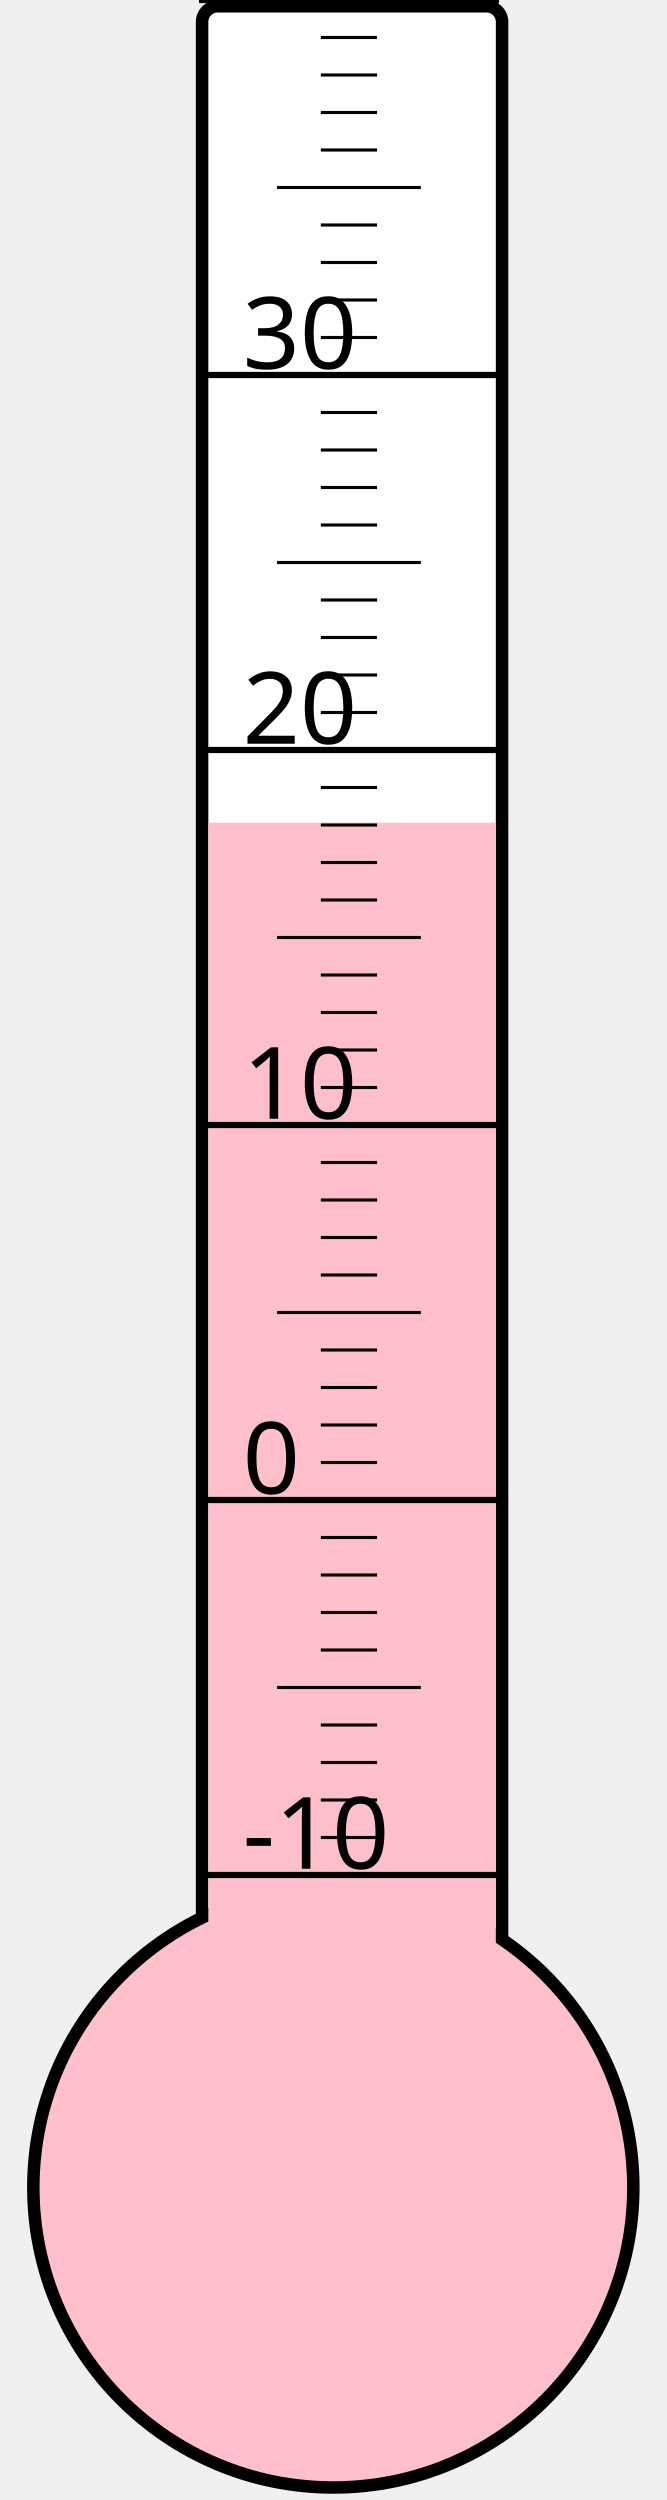
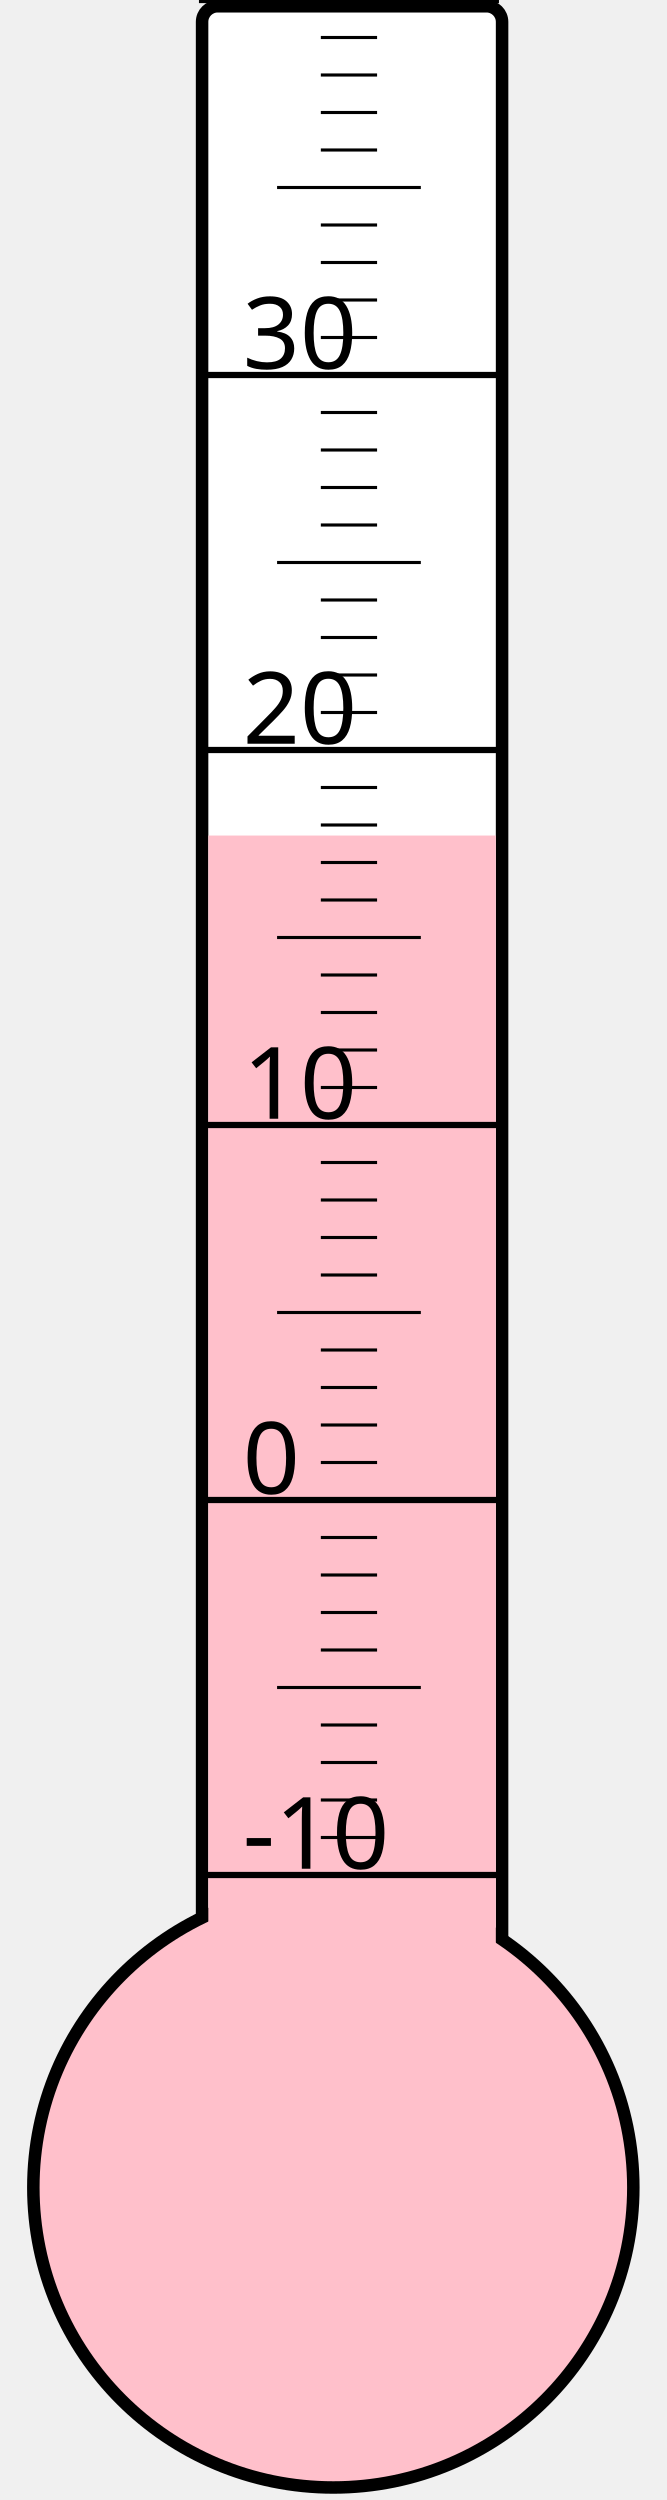
<svg xmlns="http://www.w3.org/2000/svg" width="40px" height="150px" viewBox="0 0 200 800">
  <rect width="200" height="800" x="0" y="0" style="fill: #ffffeb; fill-opacity: 0;" />
  <rect width="96" height="680" x="58" y="2" rx="5" ry="5" style="fill: white; fill-opacity: 1; stroke: black; stroke-width: 4;" />
  <circle cx="100" cy="700" r="96" style="fill: pink; stroke: black; stroke-width: 4;" />
-   <rect width="92" height="436.75" x="60" y="263.25" style="fill: pink; fill-opacity: 1; stroke-width: 0;" />
+   <rect width="92" height="432.625" x="60" y="267.375" style="fill: pink; fill-opacity: 1; stroke-width: 0;" />
  <text x="71" y="598" style="font-family: sans-serif; font-size: 24pt;">-10</text>
  <text x="71" y="478" style="font-family: sans-serif; font-size: 24pt;">0</text>
  <text x="71" y="358" style="font-family: sans-serif; font-size: 24pt;">10</text>
  <text x="71" y="238" style="font-family: sans-serif; font-size: 24pt;">20</text>
  <text x="71" y="118" style="font-family: sans-serif; font-size: 24pt;">30</text>
  <g style="stroke: black;">
    <line x1="57" y1="600" x2="153" y2="600" style="stroke-width: 2;" />
    <line x1="96" y1="588" x2="114" y2="588" style="stroke-width: 1;" />
    <line x1="96" y1="576" x2="114" y2="576" style="stroke-width: 1;" />
    <line x1="96" y1="564" x2="114" y2="564" style="stroke-width: 1;" />
    <line x1="96" y1="552" x2="114" y2="552" style="stroke-width: 1;" />
    <line x1="82" y1="540" x2="128" y2="540" style="stroke-width: 1;" />
    <line x1="96" y1="528" x2="114" y2="528" style="stroke-width: 1;" />
    <line x1="96" y1="516" x2="114" y2="516" style="stroke-width: 1;" />
    <line x1="96" y1="504" x2="114" y2="504" style="stroke-width: 1;" />
    <line x1="96" y1="492" x2="114" y2="492" style="stroke-width: 1;" />
    <line x1="57" y1="480" x2="153" y2="480" style="stroke-width: 2;" />
    <line x1="96" y1="468" x2="114" y2="468" style="stroke-width: 1;" />
    <line x1="96" y1="456" x2="114" y2="456" style="stroke-width: 1;" />
    <line x1="96" y1="444" x2="114" y2="444" style="stroke-width: 1;" />
    <line x1="96" y1="432" x2="114" y2="432" style="stroke-width: 1;" />
    <line x1="82" y1="420" x2="128" y2="420" style="stroke-width: 1;" />
    <line x1="96" y1="408" x2="114" y2="408" style="stroke-width: 1;" />
    <line x1="96" y1="396" x2="114" y2="396" style="stroke-width: 1;" />
    <line x1="96" y1="384" x2="114" y2="384" style="stroke-width: 1;" />
    <line x1="96" y1="372" x2="114" y2="372" style="stroke-width: 1;" />
    <line x1="57" y1="360" x2="153" y2="360" style="stroke-width: 2;" />
    <line x1="96" y1="348" x2="114" y2="348" style="stroke-width: 1;" />
    <line x1="96" y1="336" x2="114" y2="336" style="stroke-width: 1;" />
    <line x1="96" y1="324" x2="114" y2="324" style="stroke-width: 1;" />
    <line x1="96" y1="312" x2="114" y2="312" style="stroke-width: 1;" />
    <line x1="82" y1="300" x2="128" y2="300" style="stroke-width: 1;" />
    <line x1="96" y1="288" x2="114" y2="288" style="stroke-width: 1;" />
    <line x1="96" y1="276" x2="114" y2="276" style="stroke-width: 1;" />
    <line x1="96" y1="264" x2="114" y2="264" style="stroke-width: 1;" />
    <line x1="96" y1="252" x2="114" y2="252" style="stroke-width: 1;" />
    <line x1="57" y1="240" x2="153" y2="240" style="stroke-width: 2;" />
    <line x1="96" y1="228" x2="114" y2="228" style="stroke-width: 1;" />
    <line x1="96" y1="216" x2="114" y2="216" style="stroke-width: 1;" />
    <line x1="96" y1="204" x2="114" y2="204" style="stroke-width: 1;" />
    <line x1="96" y1="192" x2="114" y2="192" style="stroke-width: 1;" />
    <line x1="82" y1="180" x2="128" y2="180" style="stroke-width: 1;" />
    <line x1="96" y1="168" x2="114" y2="168" style="stroke-width: 1;" />
    <line x1="96" y1="156" x2="114" y2="156" style="stroke-width: 1;" />
    <line x1="96" y1="144" x2="114" y2="144" style="stroke-width: 1;" />
    <line x1="96" y1="132" x2="114" y2="132" style="stroke-width: 1;" />
    <line x1="57" y1="120" x2="153" y2="120" style="stroke-width: 2;" />
    <line x1="96" y1="108" x2="114" y2="108" style="stroke-width: 1;" />
    <line x1="96" y1="96" x2="114" y2="96" style="stroke-width: 1;" />
    <line x1="96" y1="84" x2="114" y2="84" style="stroke-width: 1;" />
    <line x1="96" y1="72" x2="114" y2="72" style="stroke-width: 1;" />
    <line x1="82" y1="60" x2="128" y2="60" style="stroke-width: 1;" />
    <line x1="96" y1="48" x2="114" y2="48" style="stroke-width: 1;" />
    <line x1="96" y1="36" x2="114" y2="36" style="stroke-width: 1;" />
    <line x1="96" y1="24" x2="114" y2="24" style="stroke-width: 1;" />
    <line x1="96" y1="12" x2="114" y2="12" style="stroke-width: 1;" />
    <line x1="57" y1="0" x2="153" y2="0" style="stroke-width: 2;" />
  </g>
</svg>
